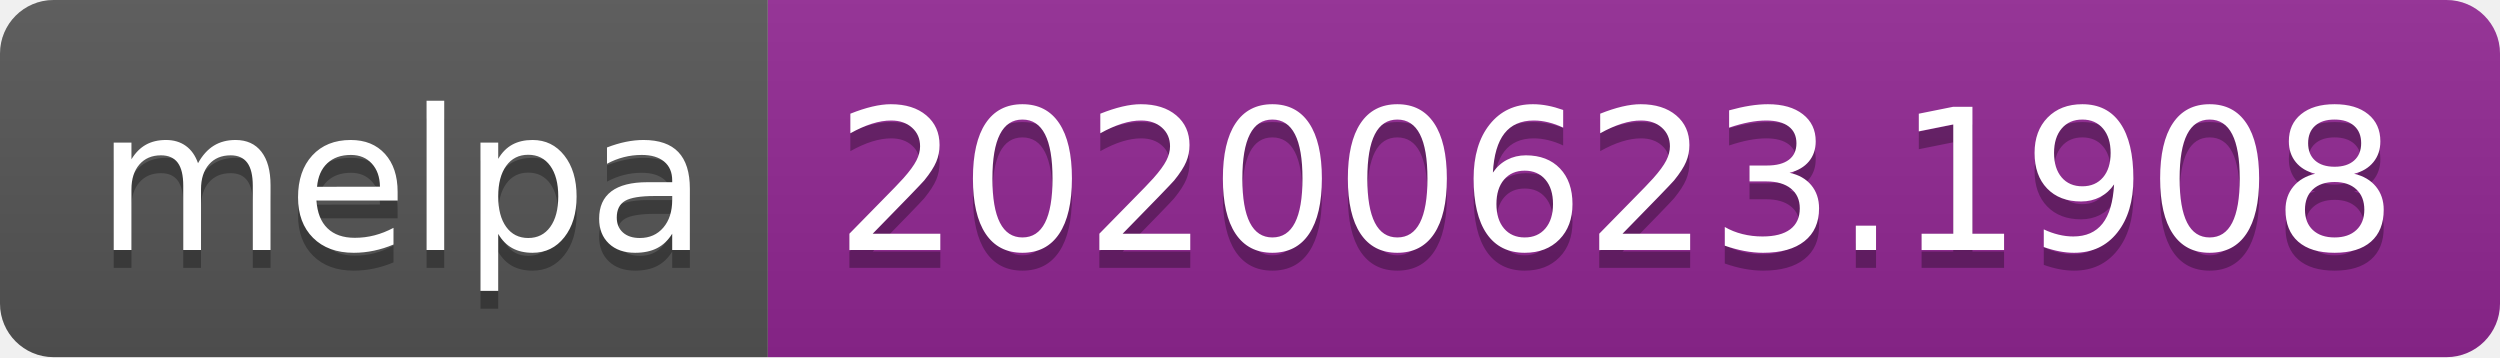
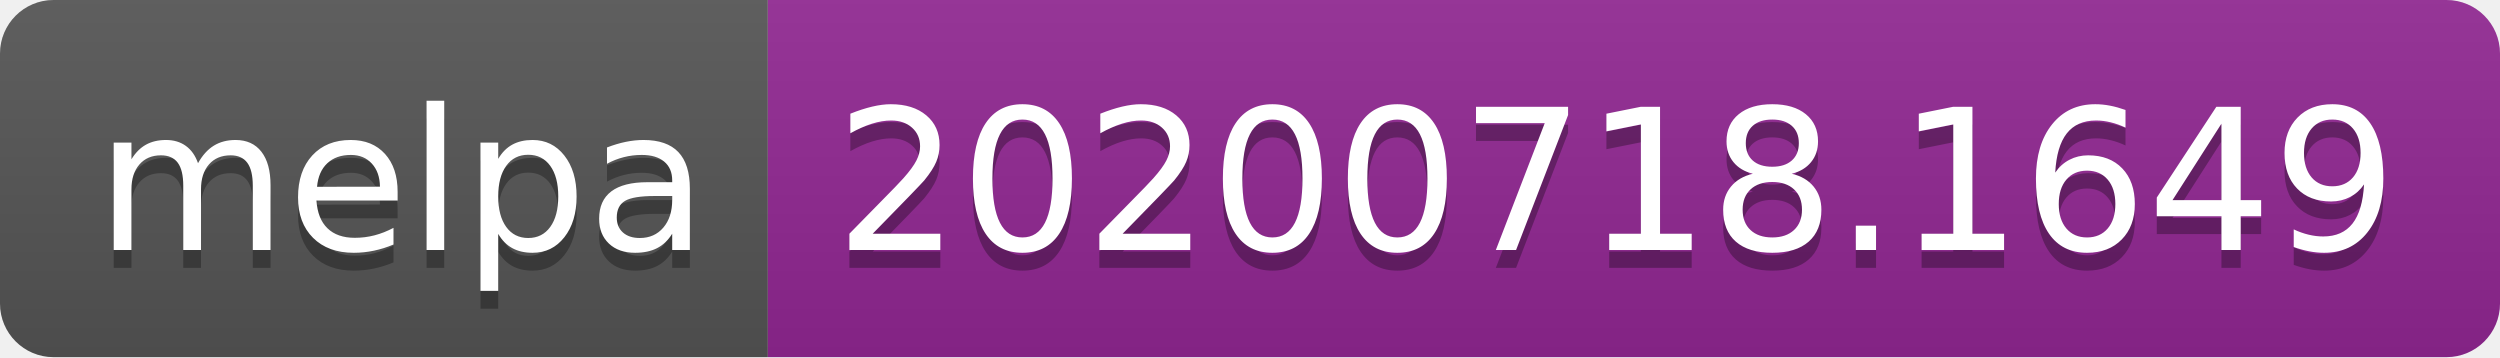
- <svg xmlns="http://www.w3.org/2000/svg" width="140" height="20" role="img" aria-label="melpa: 20200623.1908">
+ <svg xmlns="http://www.w3.org/2000/svg" width="140" height="20" role="img" aria-label="melpa: 20200718.1649">
  <linearGradient id="s" x2="0" y2="100%">
    <stop offset="0" stop-color="#bbb" stop-opacity=".1" />
    <stop offset="1" stop-opacity=".1" />
  </linearGradient>
  <clipPath id="r">
    <rect width="140" height="20" rx="3" fill="#fff" />
  </clipPath>
  <g clip-path="url(#r)">
    <rect width="43" height="20" fill="#555" />
    <rect x="43" width="97" height="20" fill="#922793" />
    <rect width="140" height="20" fill="url(#s)" />
  </g>
  <g fill="#fff" text-anchor="middle" font-family="Verdana,Geneva,DejaVu Sans,sans-serif" text-rendering="geometricPrecision" font-size="110">
    <text aria-hidden="true" x="225" y="150" fill="#010101" fill-opacity=".3" transform="scale(.1)" textLength="330">melpa</text>
    <text x="225" y="140" transform="scale(.1)" fill="#fff" textLength="330">melpa</text>
-     <text aria-hidden="true" x="905" y="150" fill="#010101" fill-opacity=".3" transform="scale(.1)" textLength="870">20200623.1908</text>
-     <text x="905" y="140" transform="scale(.1)" fill="#fff" textLength="870">20200623.1908</text>
+     <text aria-hidden="true" x="905" y="150" fill="#010101" fill-opacity=".3" transform="scale(.1)" textLength="870">20200718.1649</text>
+     <text x="905" y="140" transform="scale(.1)" fill="#fff" textLength="870">20200718.1649</text>
  </g>
</svg>
